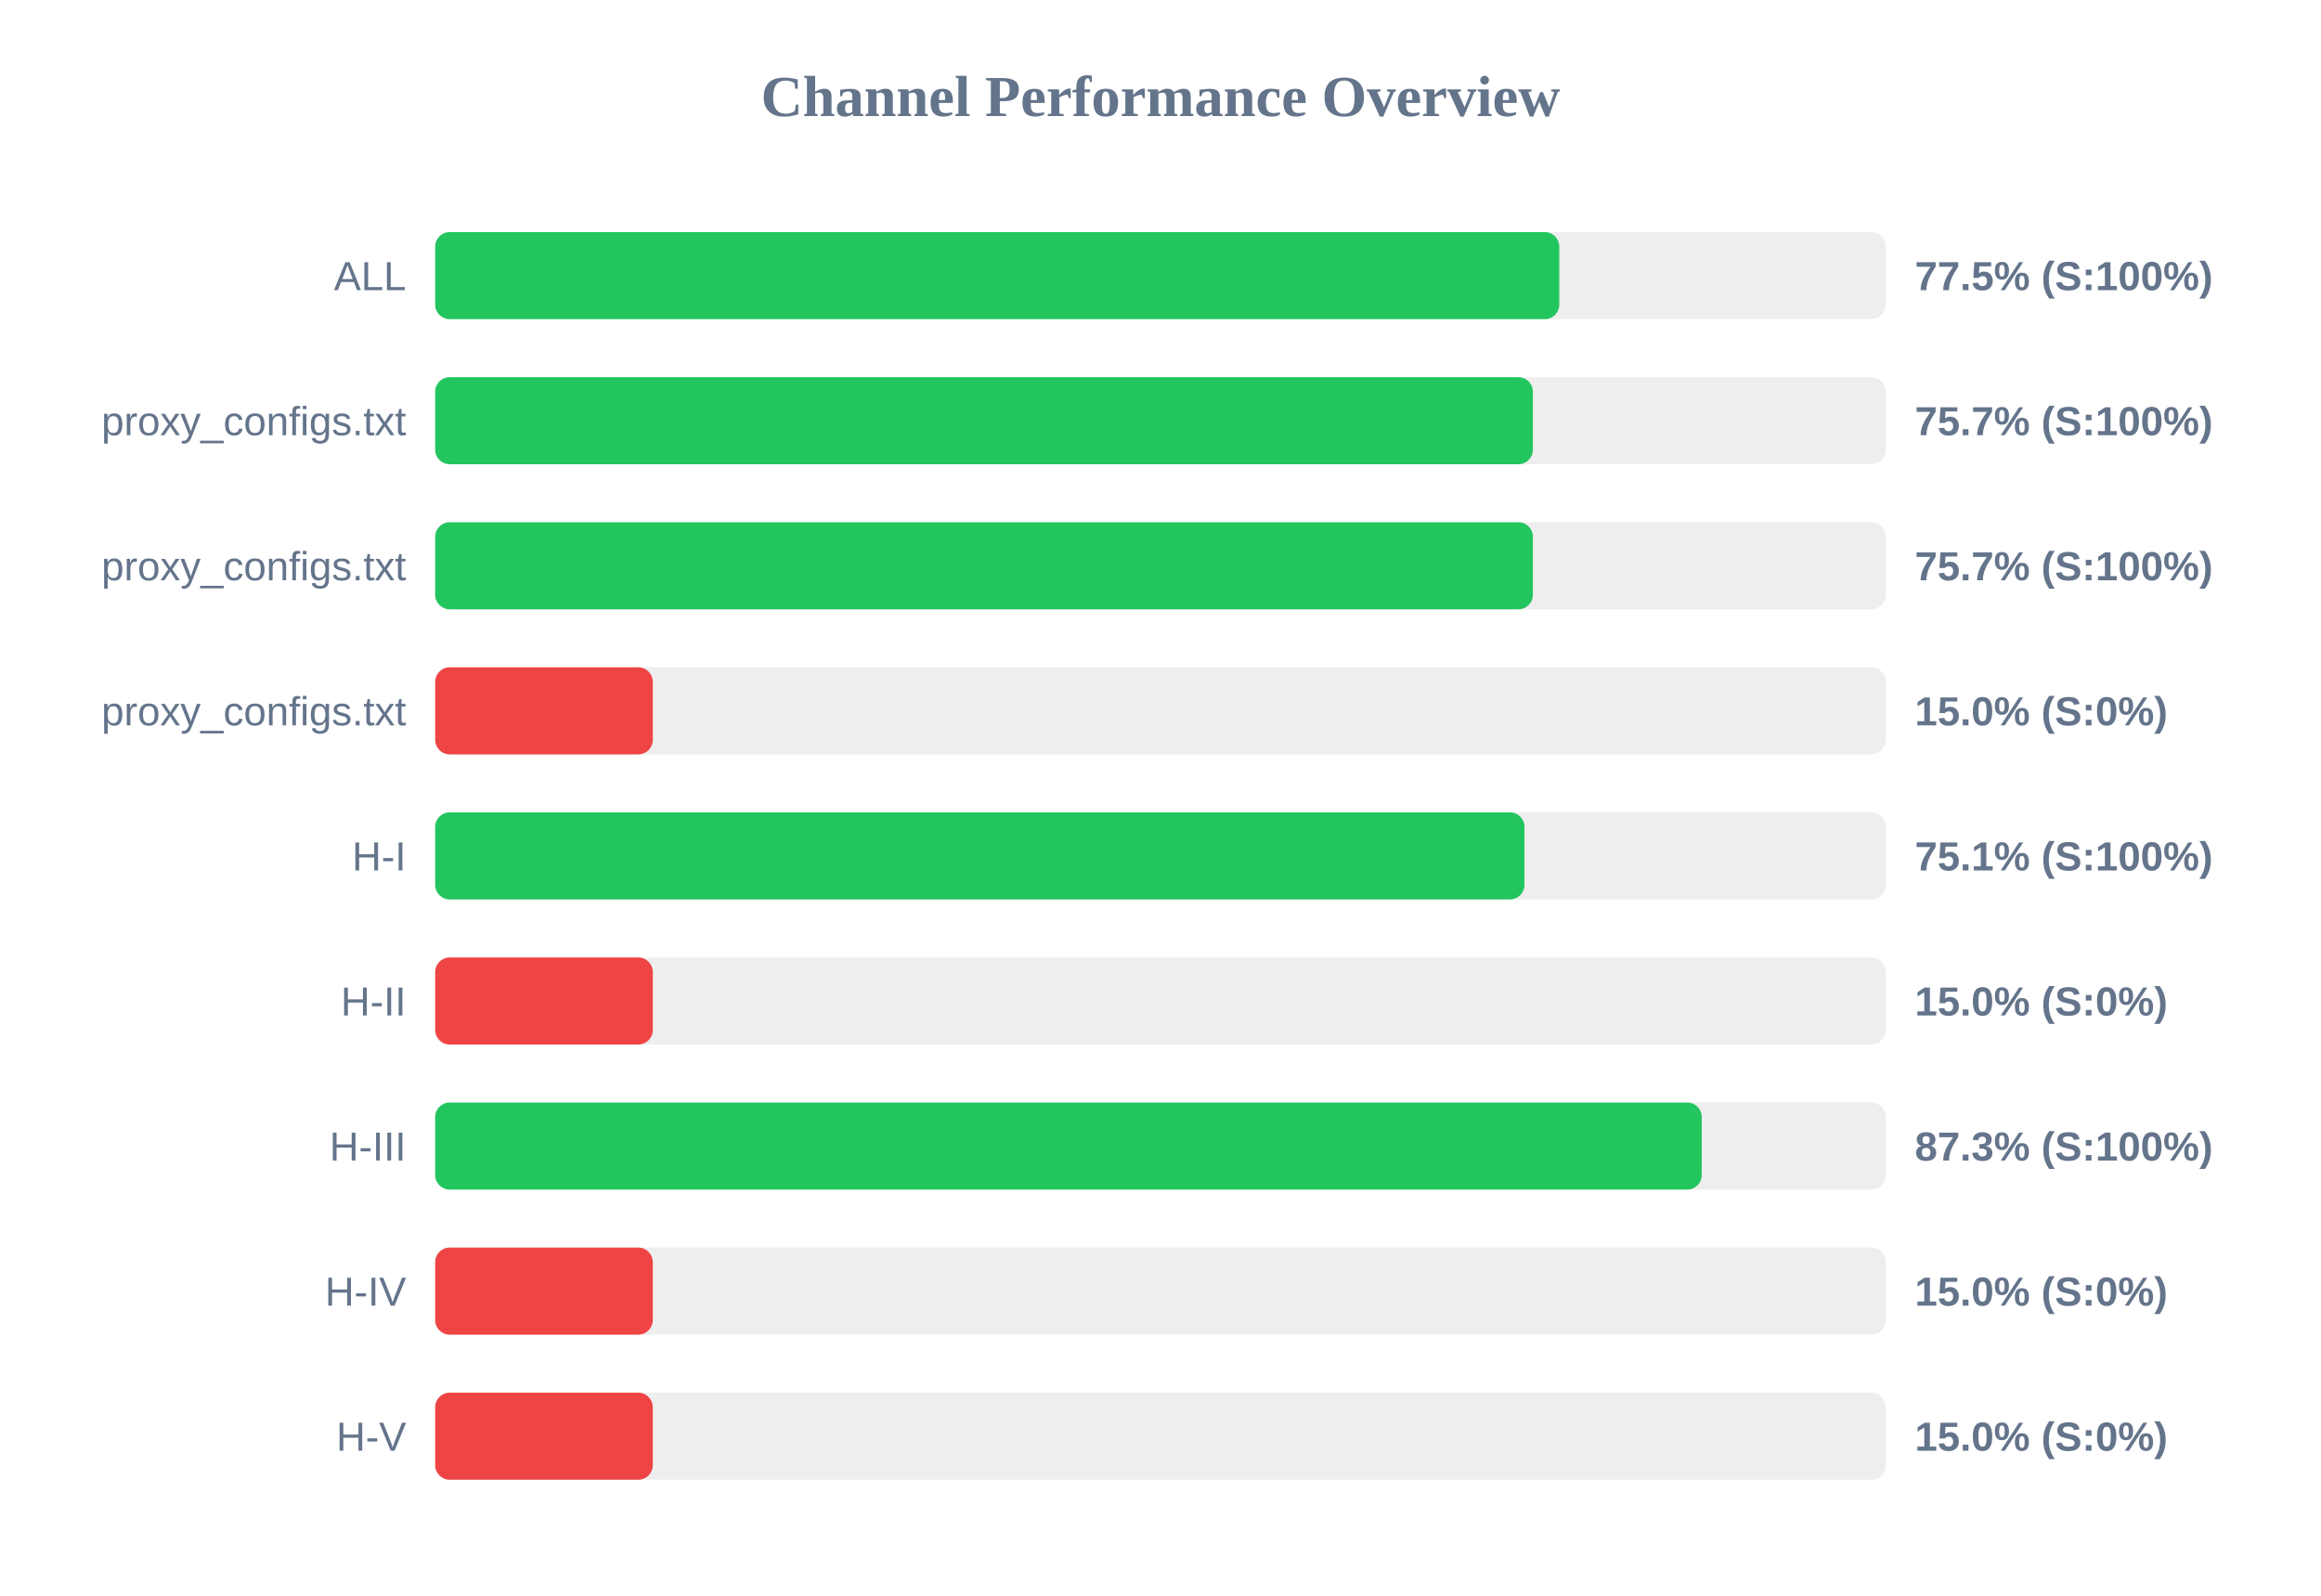
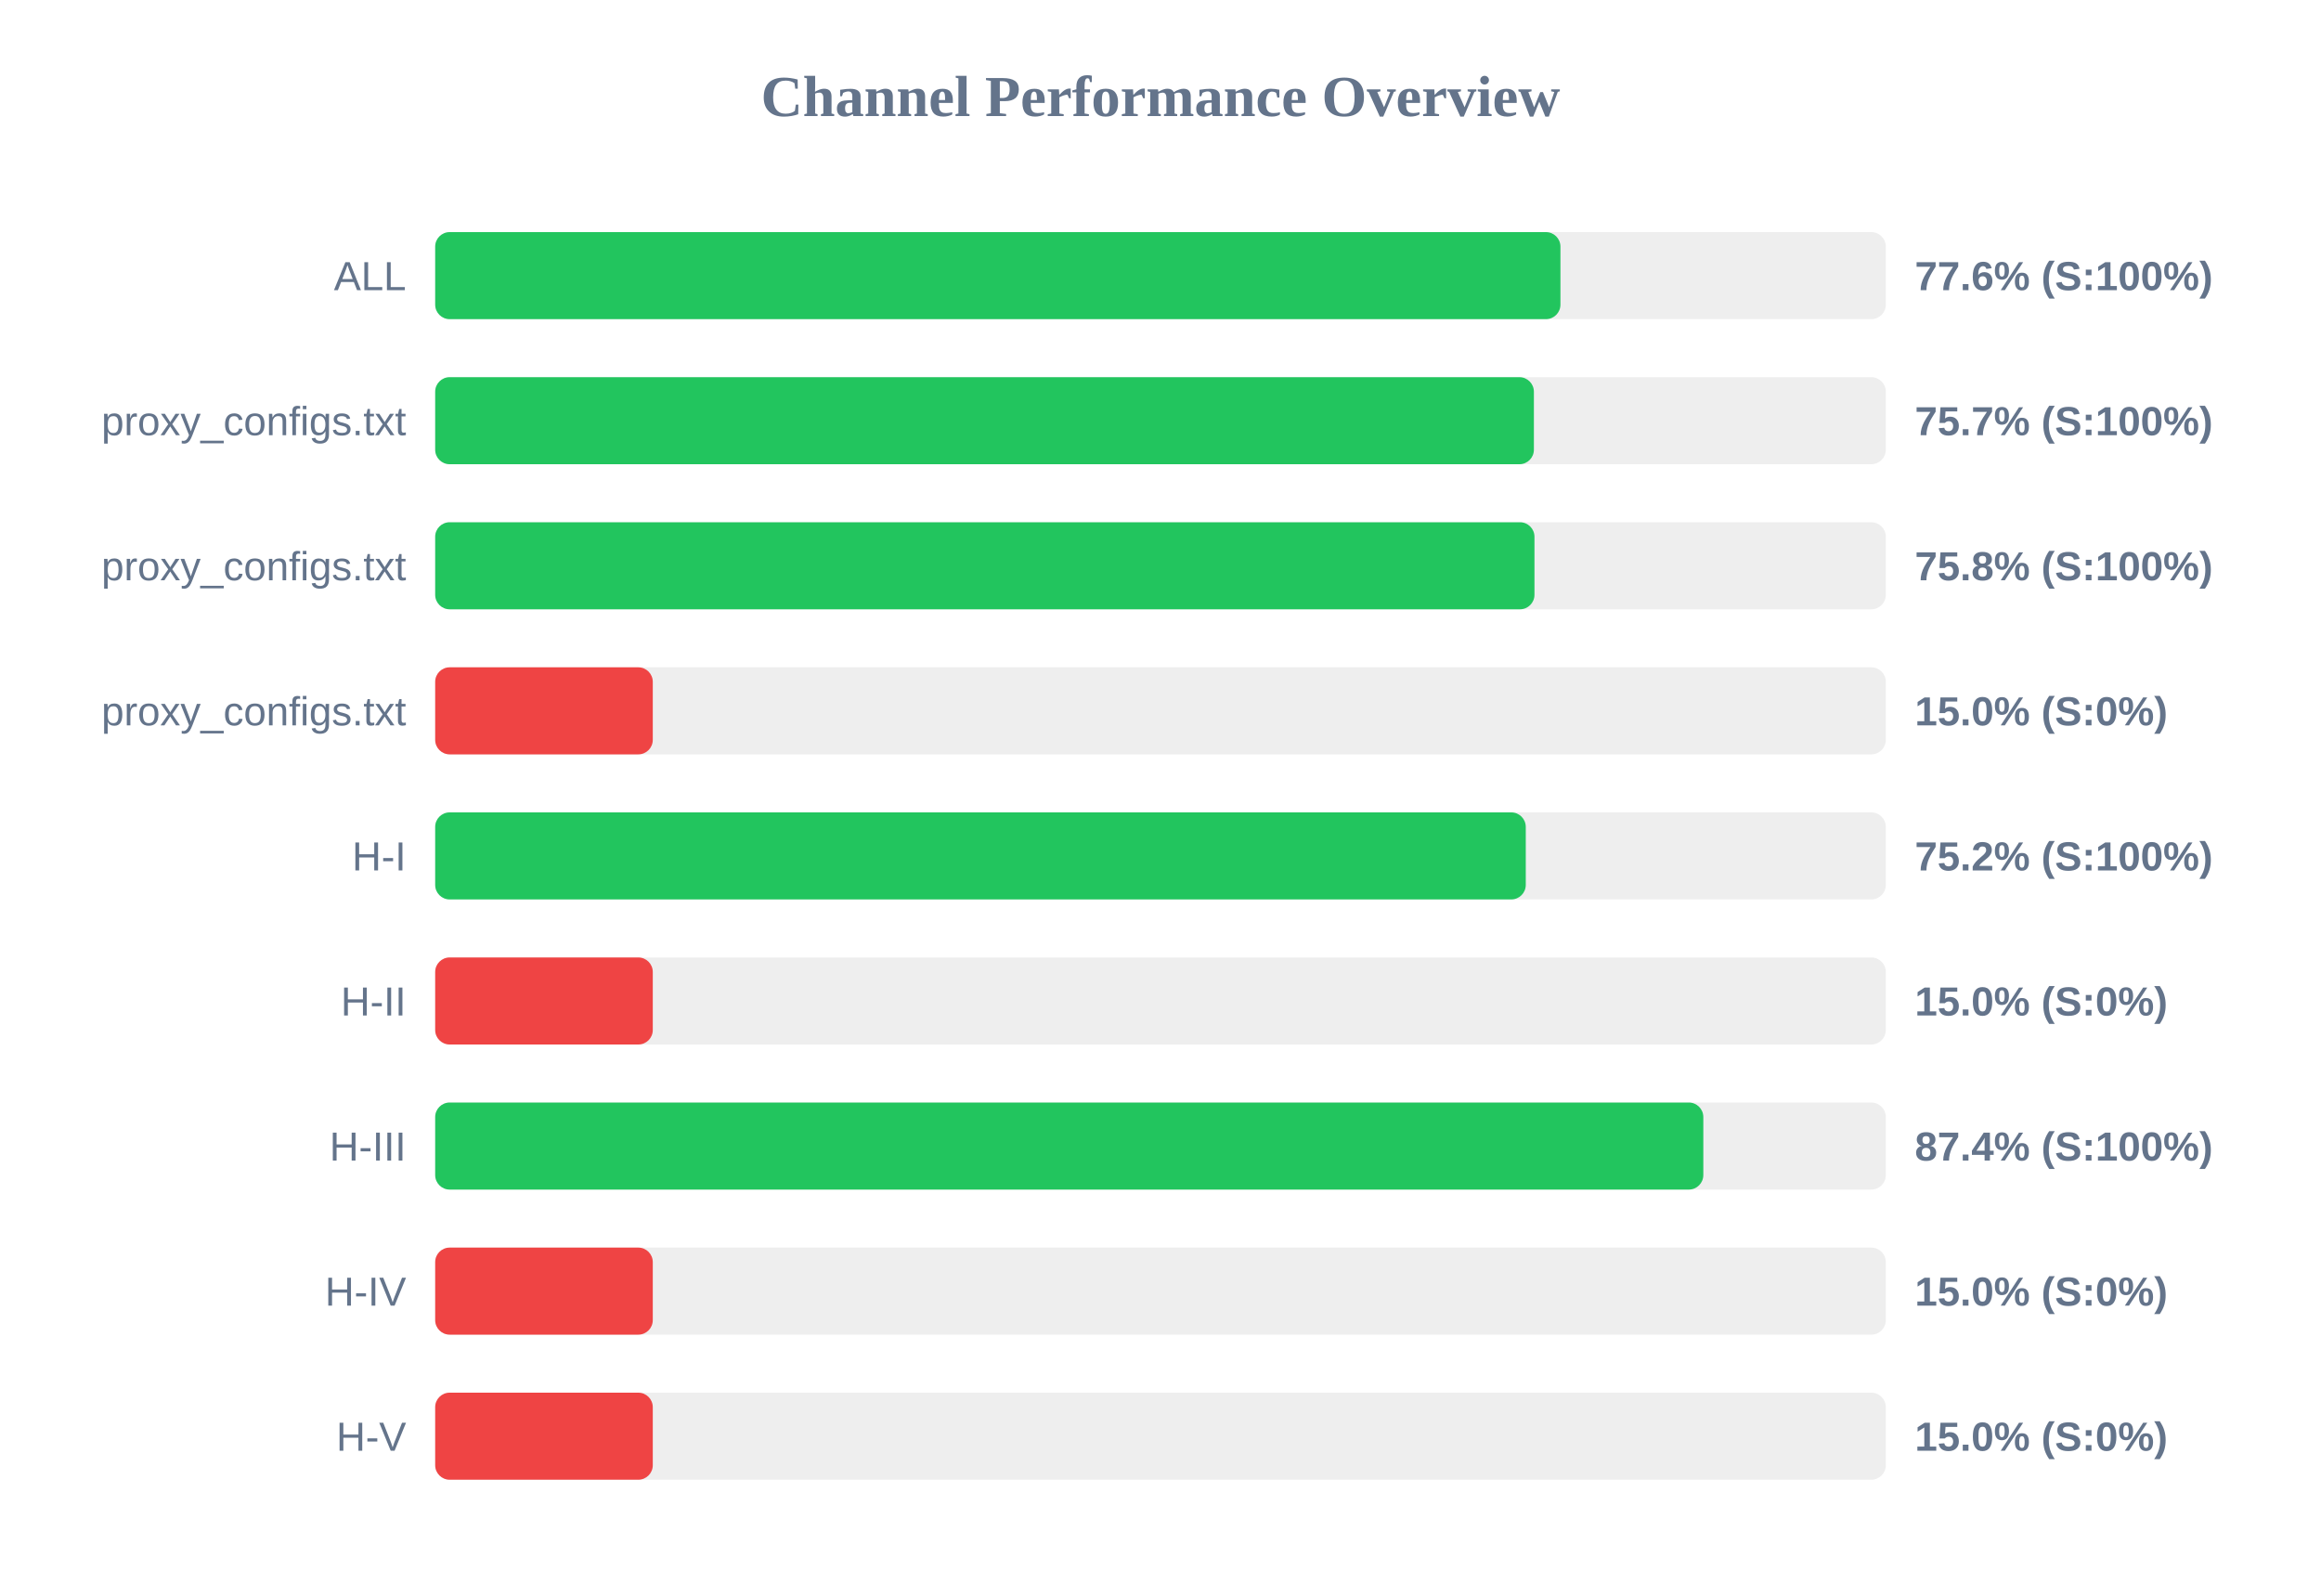
<svg xmlns="http://www.w3.org/2000/svg" width="800" height="550" version="1.1">
  <style>
        .row { font: 14px Arial; fill: #64748b; }
        .score { font: bold 14px Arial; fill: #64748b; }
    </style>
  <text x="400" y="40" text-anchor="middle" font-size="20px" font-weight="bold" fill="#64748b">Channel Performance Overview</text>
  <rect x="150" y="80" width="500" height="30" fill="#eee" rx="5" />
-   <rect x="150" y="80" width="387.45" height="30" fill="#22c55e" rx="5" />
+   <rect x="150" y="80" width="387.85" height="30" fill="#22c55e" rx="5" />
  <text x="140" y="100" text-anchor="end" class="row">ALL</text>
-   <text x="660" y="100" text-anchor="start" class="score">77.5% (S:100%)</text>
+   <text x="660" y="100" text-anchor="start" class="score">77.6% (S:100%)</text>
  <rect x="150" y="130" width="500" height="30" fill="#eee" rx="5" />
-   <rect x="150" y="130" width="378.35" height="30" fill="#22c55e" rx="5" />
+   <rect x="150" y="130" width="378.7" height="30" fill="#22c55e" rx="5" />
  <text x="140" y="150" text-anchor="end" class="row">proxy_configs.txt</text>
  <text x="660" y="150" text-anchor="start" class="score">75.7% (S:100%)</text>
  <rect x="150" y="180" width="500" height="30" fill="#eee" rx="5" />
-   <rect x="150" y="180" width="378.35" height="30" fill="#22c55e" rx="5" />
+   <rect x="150" y="180" width="378.9" height="30" fill="#22c55e" rx="5" />
  <text x="140" y="200" text-anchor="end" class="row">proxy_configs.txt</text>
-   <text x="660" y="200" text-anchor="start" class="score">75.7% (S:100%)</text>
+   <text x="660" y="200" text-anchor="start" class="score">75.8% (S:100%)</text>
  <rect x="150" y="230" width="500" height="30" fill="#eee" rx="5" />
  <rect x="150" y="230" width="75.0" height="30" fill="#ef4444" rx="5" />
  <text x="140" y="250" text-anchor="end" class="row">proxy_configs.txt</text>
  <text x="660" y="250" text-anchor="start" class="score">15.0% (S:0%)</text>
  <rect x="150" y="280" width="500" height="30" fill="#eee" rx="5" />
-   <rect x="150" y="280" width="375.45" height="30" fill="#22c55e" rx="5" />
+   <rect x="150" y="280" width="375.9" height="30" fill="#22c55e" rx="5" />
  <text x="140" y="300" text-anchor="end" class="row">H-I</text>
-   <text x="660" y="300" text-anchor="start" class="score">75.1% (S:100%)</text>
+   <text x="660" y="300" text-anchor="start" class="score">75.2% (S:100%)</text>
  <rect x="150" y="330" width="500" height="30" fill="#eee" rx="5" />
  <rect x="150" y="330" width="75.0" height="30" fill="#ef4444" rx="5" />
  <text x="140" y="350" text-anchor="end" class="row">H-II</text>
  <text x="660" y="350" text-anchor="start" class="score">15.0% (S:0%)</text>
  <rect x="150" y="380" width="500" height="30" fill="#eee" rx="5" />
-   <rect x="150" y="380" width="436.55" height="30" fill="#22c55e" rx="5" />
+   <rect x="150" y="380" width="437.1" height="30" fill="#22c55e" rx="5" />
  <text x="140" y="400" text-anchor="end" class="row">H-III</text>
-   <text x="660" y="400" text-anchor="start" class="score">87.3% (S:100%)</text>
+   <text x="660" y="400" text-anchor="start" class="score">87.4% (S:100%)</text>
  <rect x="150" y="430" width="500" height="30" fill="#eee" rx="5" />
  <rect x="150" y="430" width="75.0" height="30" fill="#ef4444" rx="5" />
  <text x="140" y="450" text-anchor="end" class="row">H-IV</text>
  <text x="660" y="450" text-anchor="start" class="score">15.0% (S:0%)</text>
  <rect x="150" y="480" width="500" height="30" fill="#eee" rx="5" />
  <rect x="150" y="480" width="75.0" height="30" fill="#ef4444" rx="5" />
  <text x="140" y="500" text-anchor="end" class="row">H-V</text>
  <text x="660" y="500" text-anchor="start" class="score">15.0% (S:0%)</text>
</svg>
